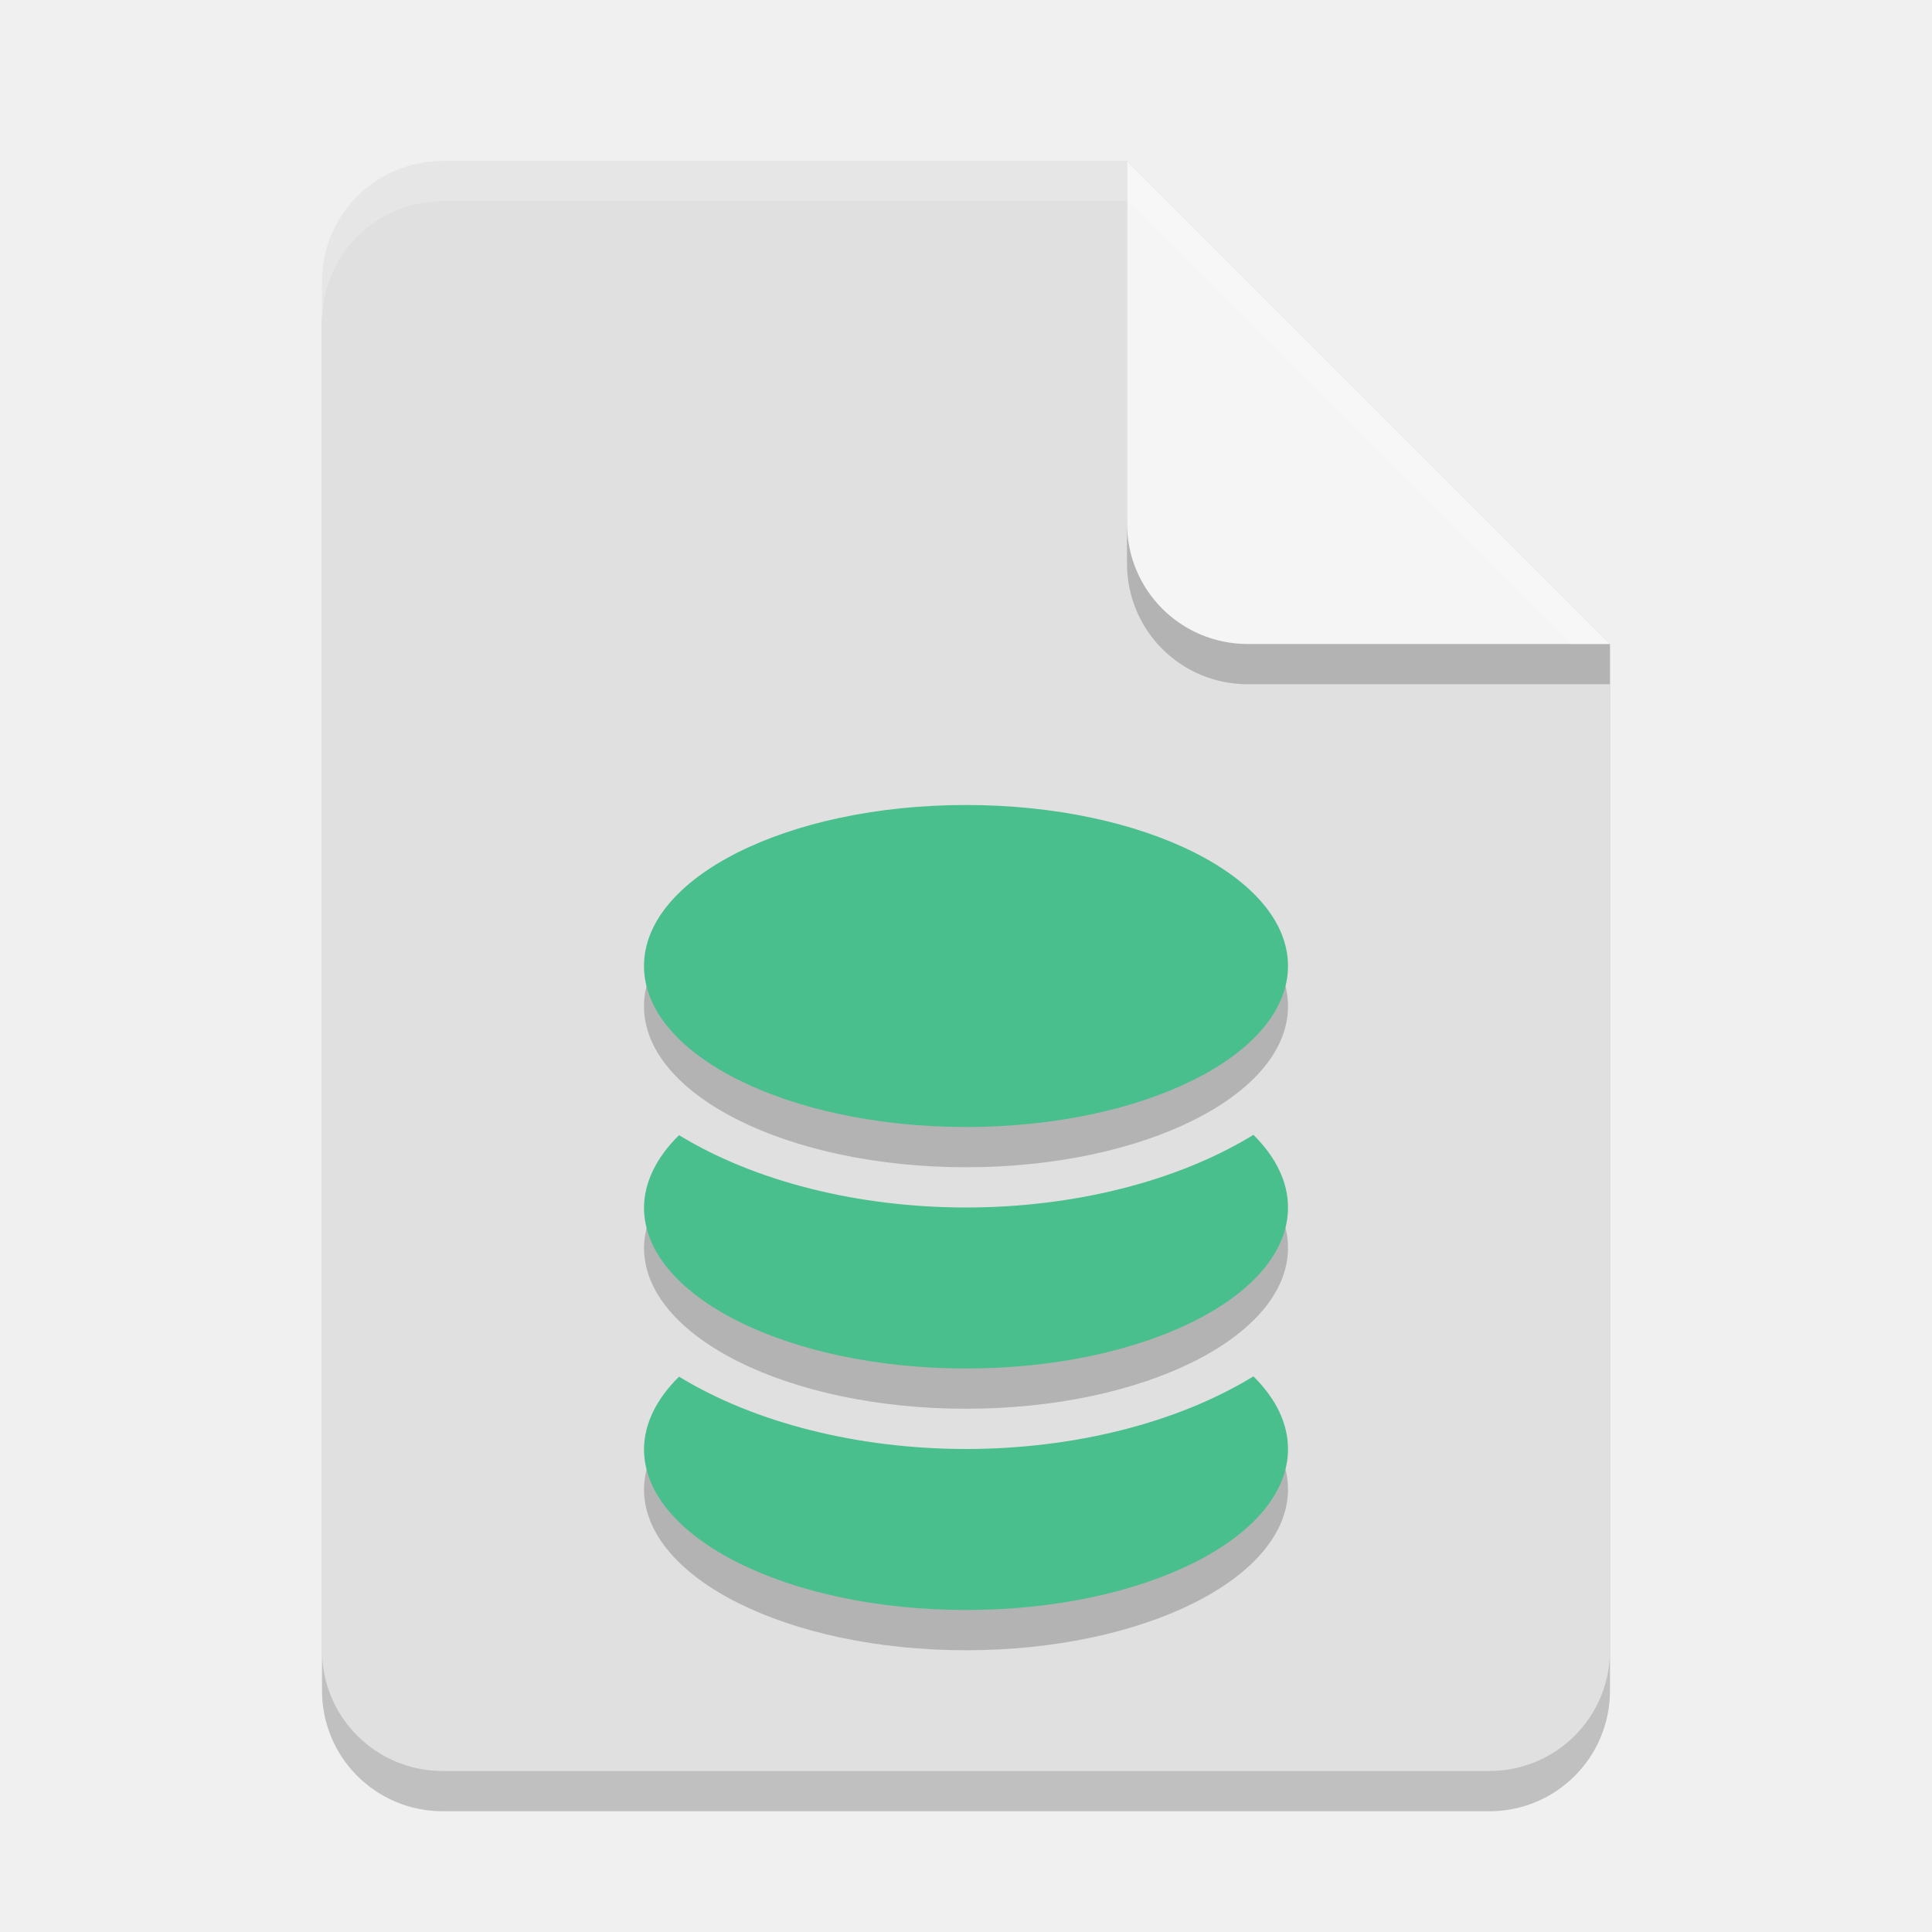
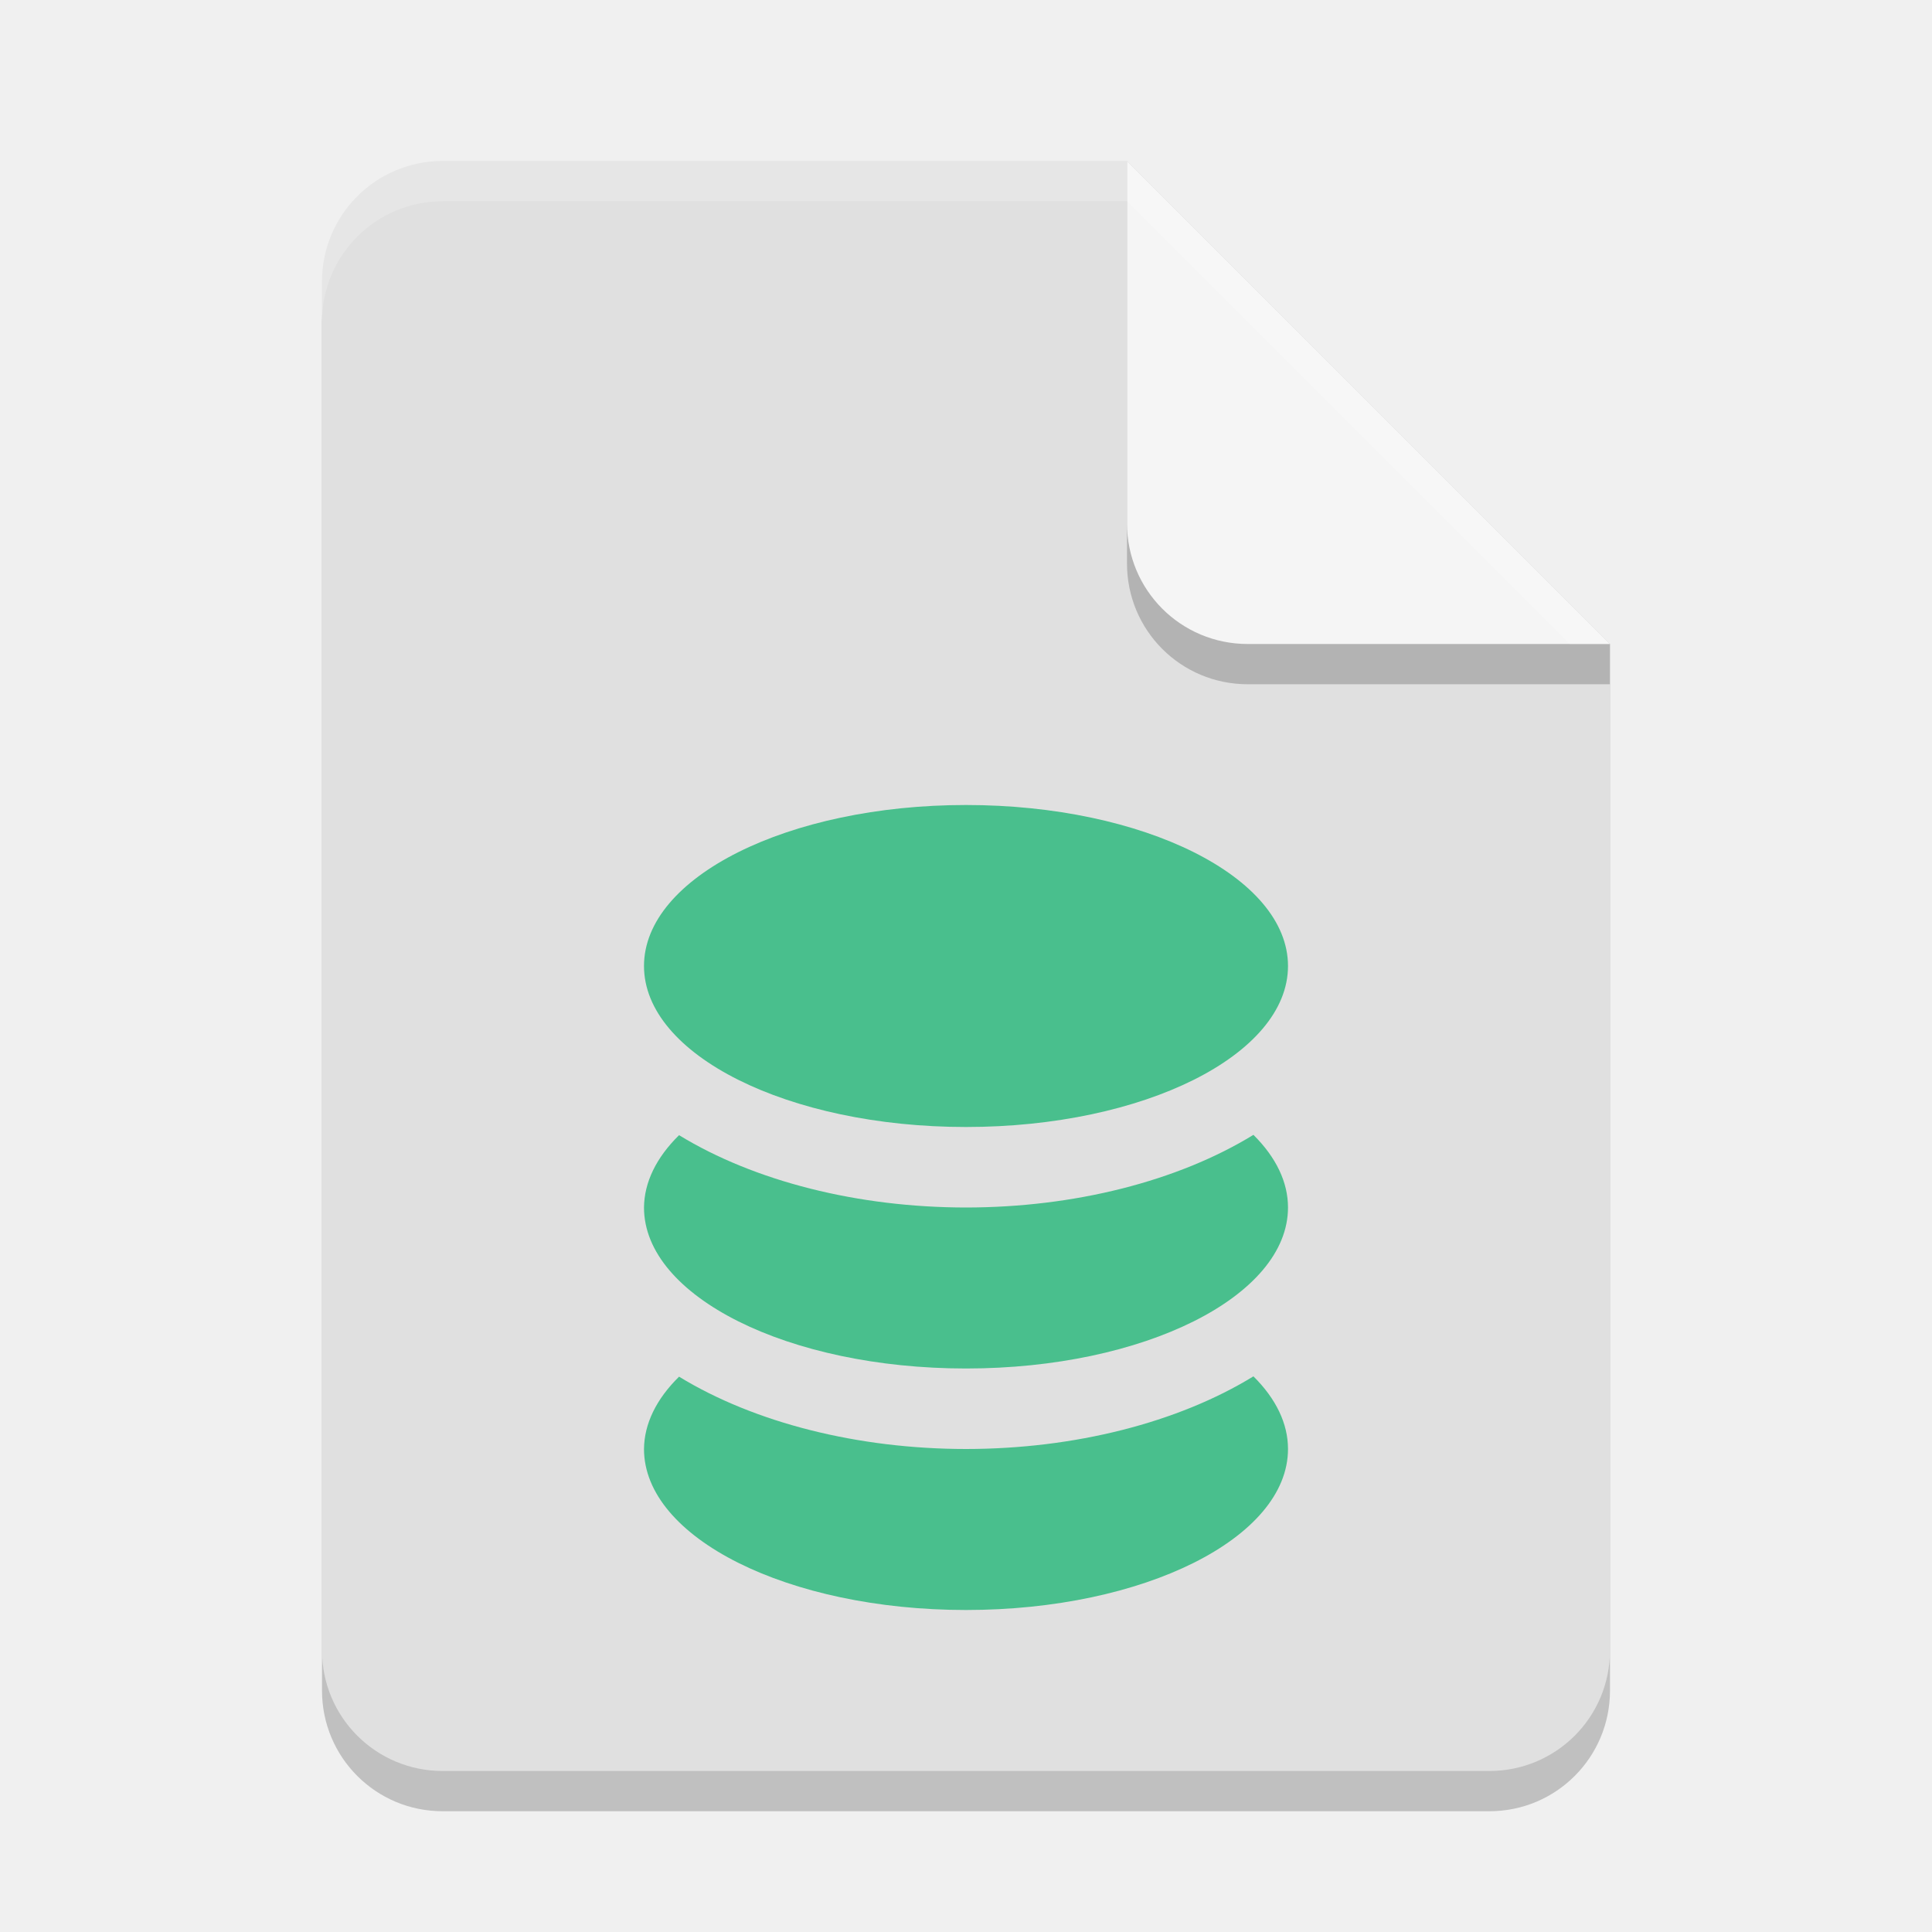
<svg xmlns="http://www.w3.org/2000/svg" width="48" height="48" viewBox="0 0 48 48" version="1.1" id="svg5">
  <defs id="defs2" />
  <path id="rect234" style="opacity:0.2;stroke-width:0.75;stroke-linecap:round;stroke-linejoin:round" d="m 11,5 h 17 l 12,12 v 25 c 0,1.662 -1.338,3 -3,3 H 11 C 9.338,45 8,43.662 8,42 V 8 C 8,6.338 9.338,5 11,5 Z" />
  <path id="rect448" style="fill:#e0e0e0;fill-opacity:1;stroke-width:0.75;stroke-linecap:round;stroke-linejoin:round" d="m 11,4 h 17 l 4.5,7.5 7.5,4.5 v 25 c 0,1.662 -1.338,3 -3,3 H 11 C 9.338,44 8,42.662 8,41 V 7 C 8,5.338 9.338,4 11,4 Z" />
-   <path d="m 24,21 c -4.418,0 -8,1.791 -8,4 0,2.209 3.582,4 8,4 4.418,0 8,-1.791 8,-4 C 32,22.791 28.418,21 24,21 Z m 7.141,8.195 C 29.261,30.348 26.688,30.999 24,31 21.318,30.999 18.75,30.351 16.871,29.203 16.304,29.76 16.006,30.375 16,31 c 0,2.209 3.582,4 8,4 4.418,0 8,-1.791 8,-4 3.5e-4,-0.627 -0.294,-1.245 -0.859,-1.805 z m 0,6 C 29.261,36.348 26.688,36.999 24,37 21.318,36.999 18.75,36.351 16.871,35.203 16.304,35.76 16.006,36.375 16,37 c 0,2.209 3.582,4 8,4 4.418,0 8,-1.791 8,-4 3.5e-4,-0.627 -0.294,-1.245 -0.859,-1.805 z" style="fill:#000000;fill-opacity:1;stroke-width:6;stroke-linecap:round;stroke-linejoin:round;opacity:0.2" id="path2454" />
  <path d="m 24,20 c -4.418,0 -8,1.791 -8,4 0,2.209 3.582,4 8,4 4.418,0 8,-1.791 8,-4 C 32,21.791 28.418,20 24,20 Z m 7.141,8.195 C 29.261,29.348 26.688,29.999 24,30 21.318,29.999 18.75,29.351 16.871,28.203 16.304,28.76 16.006,29.375 16,30 c 0,2.209 3.582,4 8,4 4.418,0 8,-1.791 8,-4 3.5e-4,-0.627 -0.294,-1.245 -0.859,-1.805 z m 0,6 C 29.261,35.348 26.688,35.999 24,36 21.318,35.999 18.75,35.351 16.871,34.203 16.304,34.76 16.006,35.375 16,36 c 0,2.209 3.582,4 8,4 4.418,1e-6 8,-1.791 8,-4 3.5e-4,-0.627 -0.294,-1.245 -0.859,-1.805 z" style="fill:#49bf8d;fill-opacity:1;stroke-width:6;stroke-linecap:round;stroke-linejoin:round" id="path2426" />
  <path d="m 40,17 h -9 c -1.662,0 -3,-1.338 -3,-3 V 4 l 12,12 z" style="opacity:0.2;fill:#000000;stroke-width:0.75;stroke-linecap:round;stroke-linejoin:round" id="path611" />
  <path id="rect600" style="fill:#f5f5f5;fill-opacity:1;stroke-width:0.75;stroke-linecap:round;stroke-linejoin:round" d="m 40,16 h -9 c -1.662,0 -3,-1.338 -3,-3 V 4 Z" />
  <path id="path1133" style="opacity:0.2;fill:#ffffff;fill-opacity:1;stroke-width:0.75;stroke-linecap:round;stroke-linejoin:round" d="M 11,4 C 9.338,4 8,5.338 8,7 V 8 C 8,6.338 9.338,5 11,5 h 17 l 11,11 h 1 L 28,4 Z" />
</svg>
